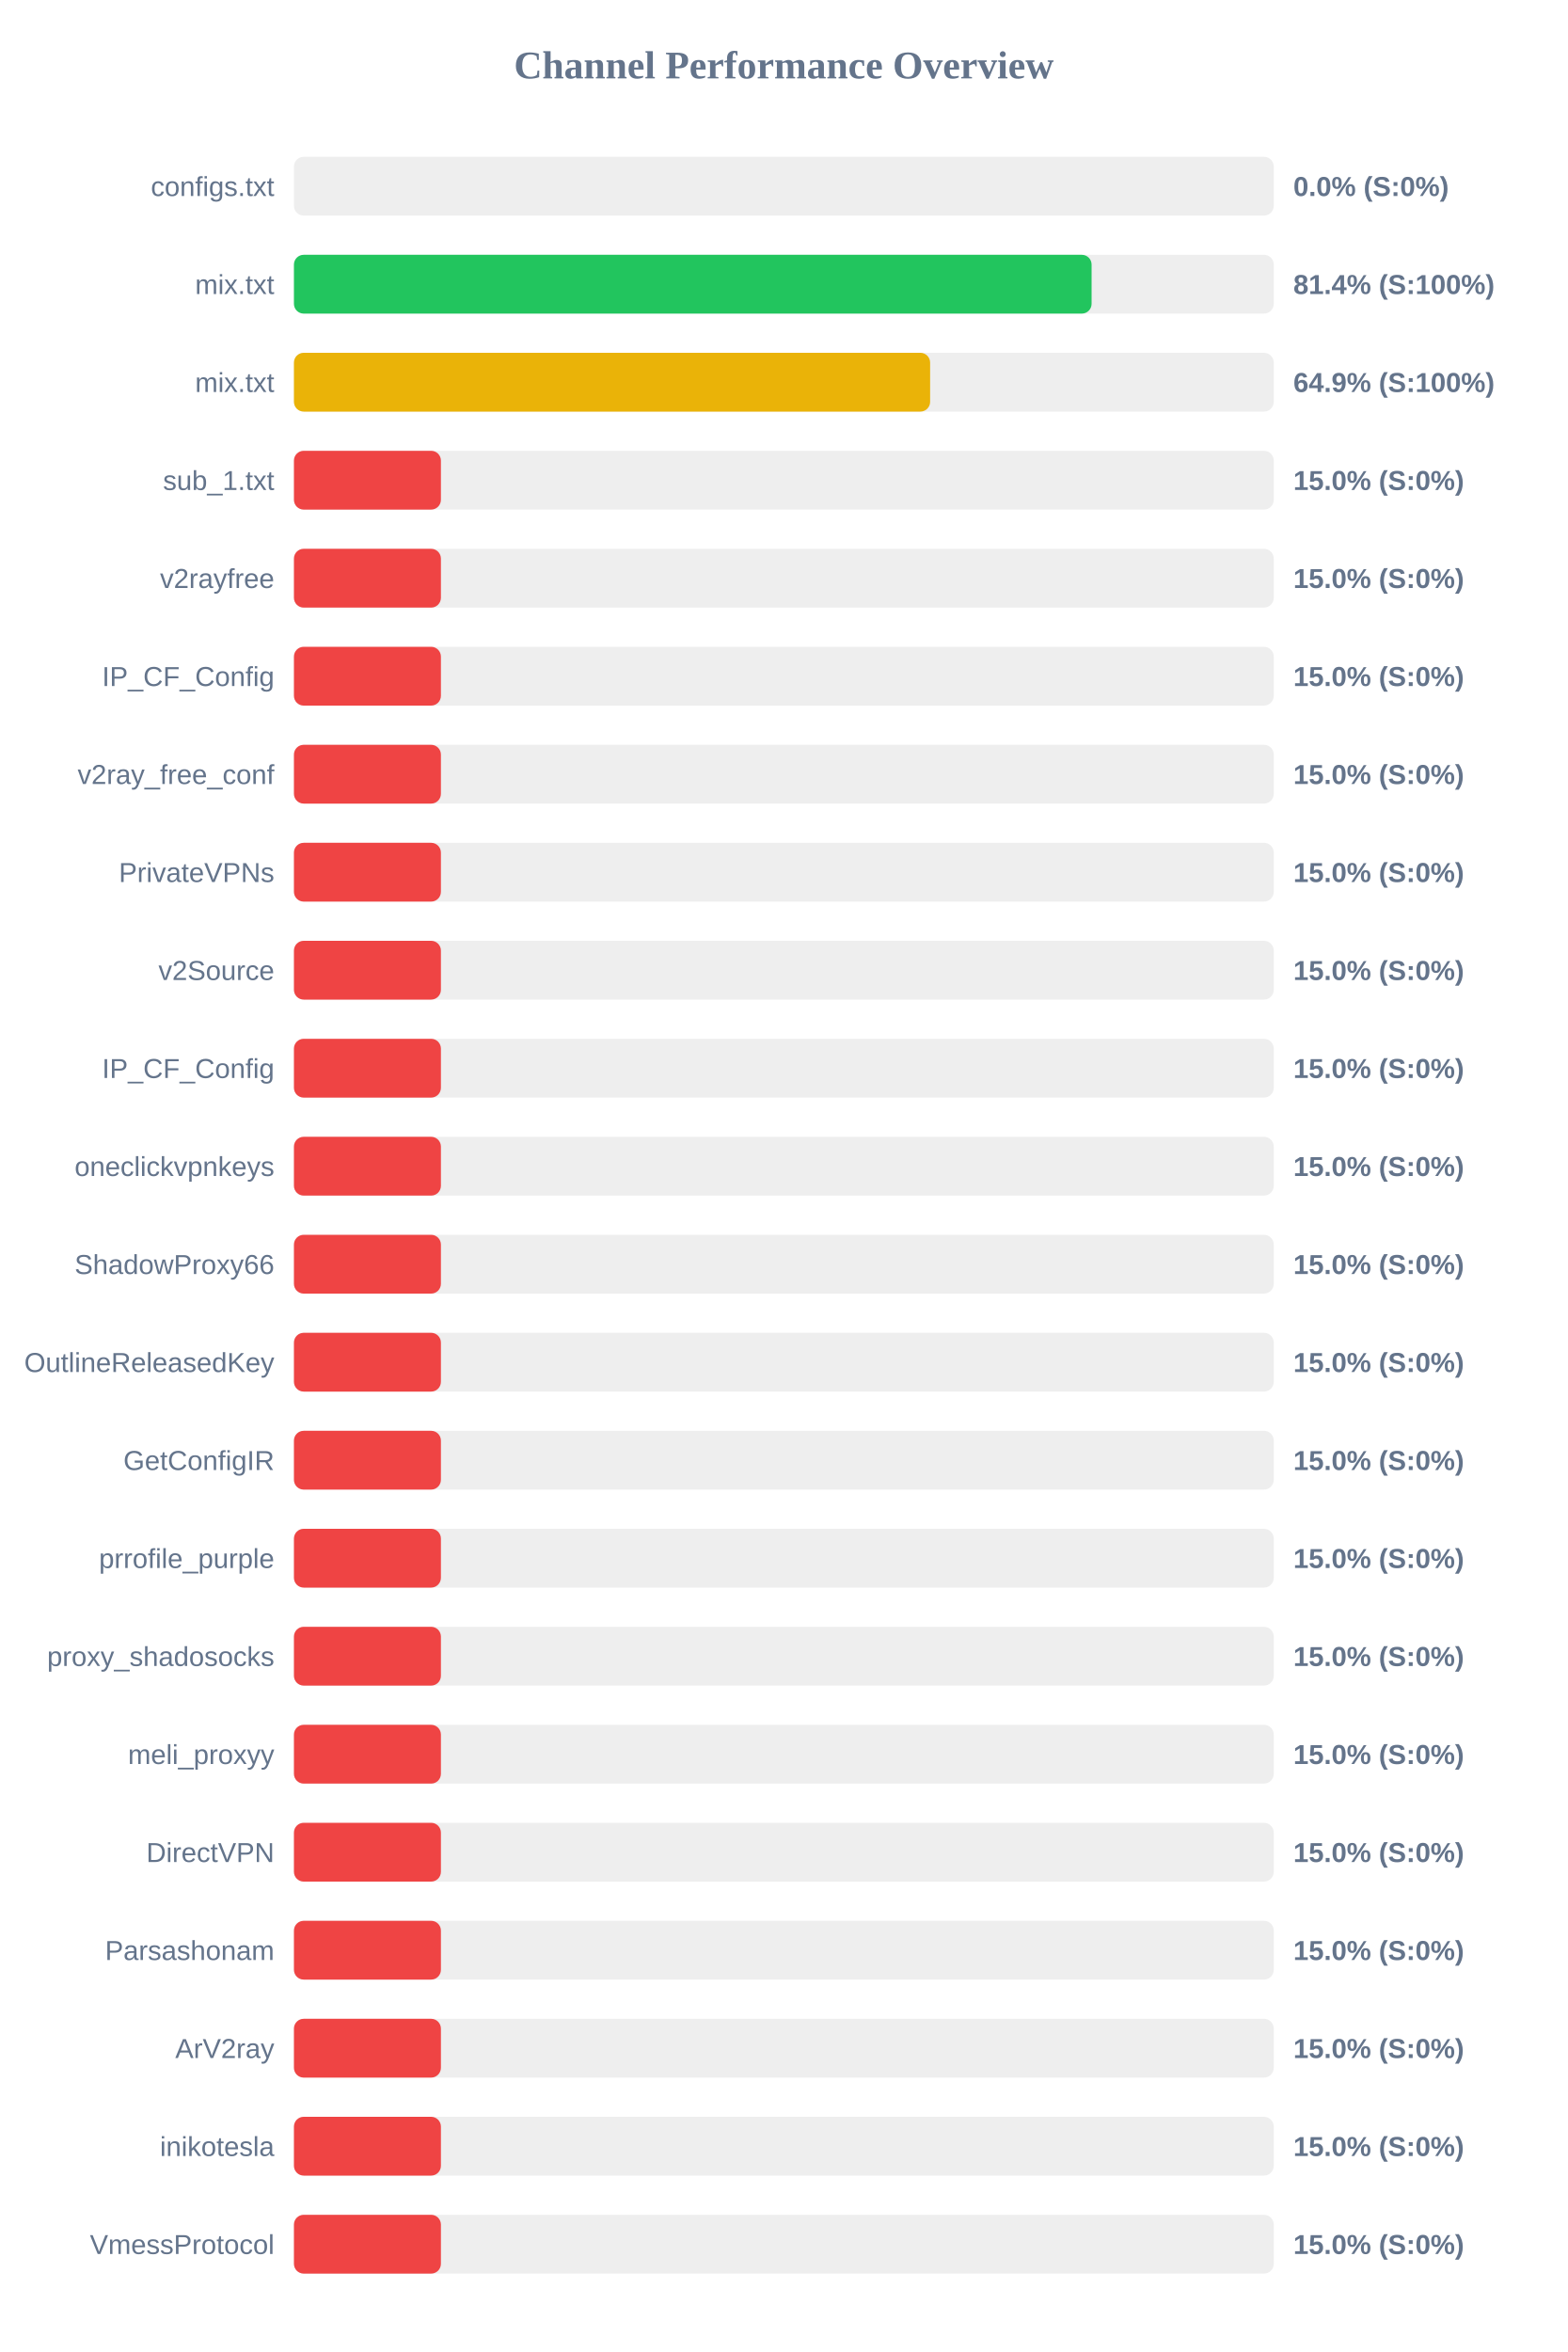
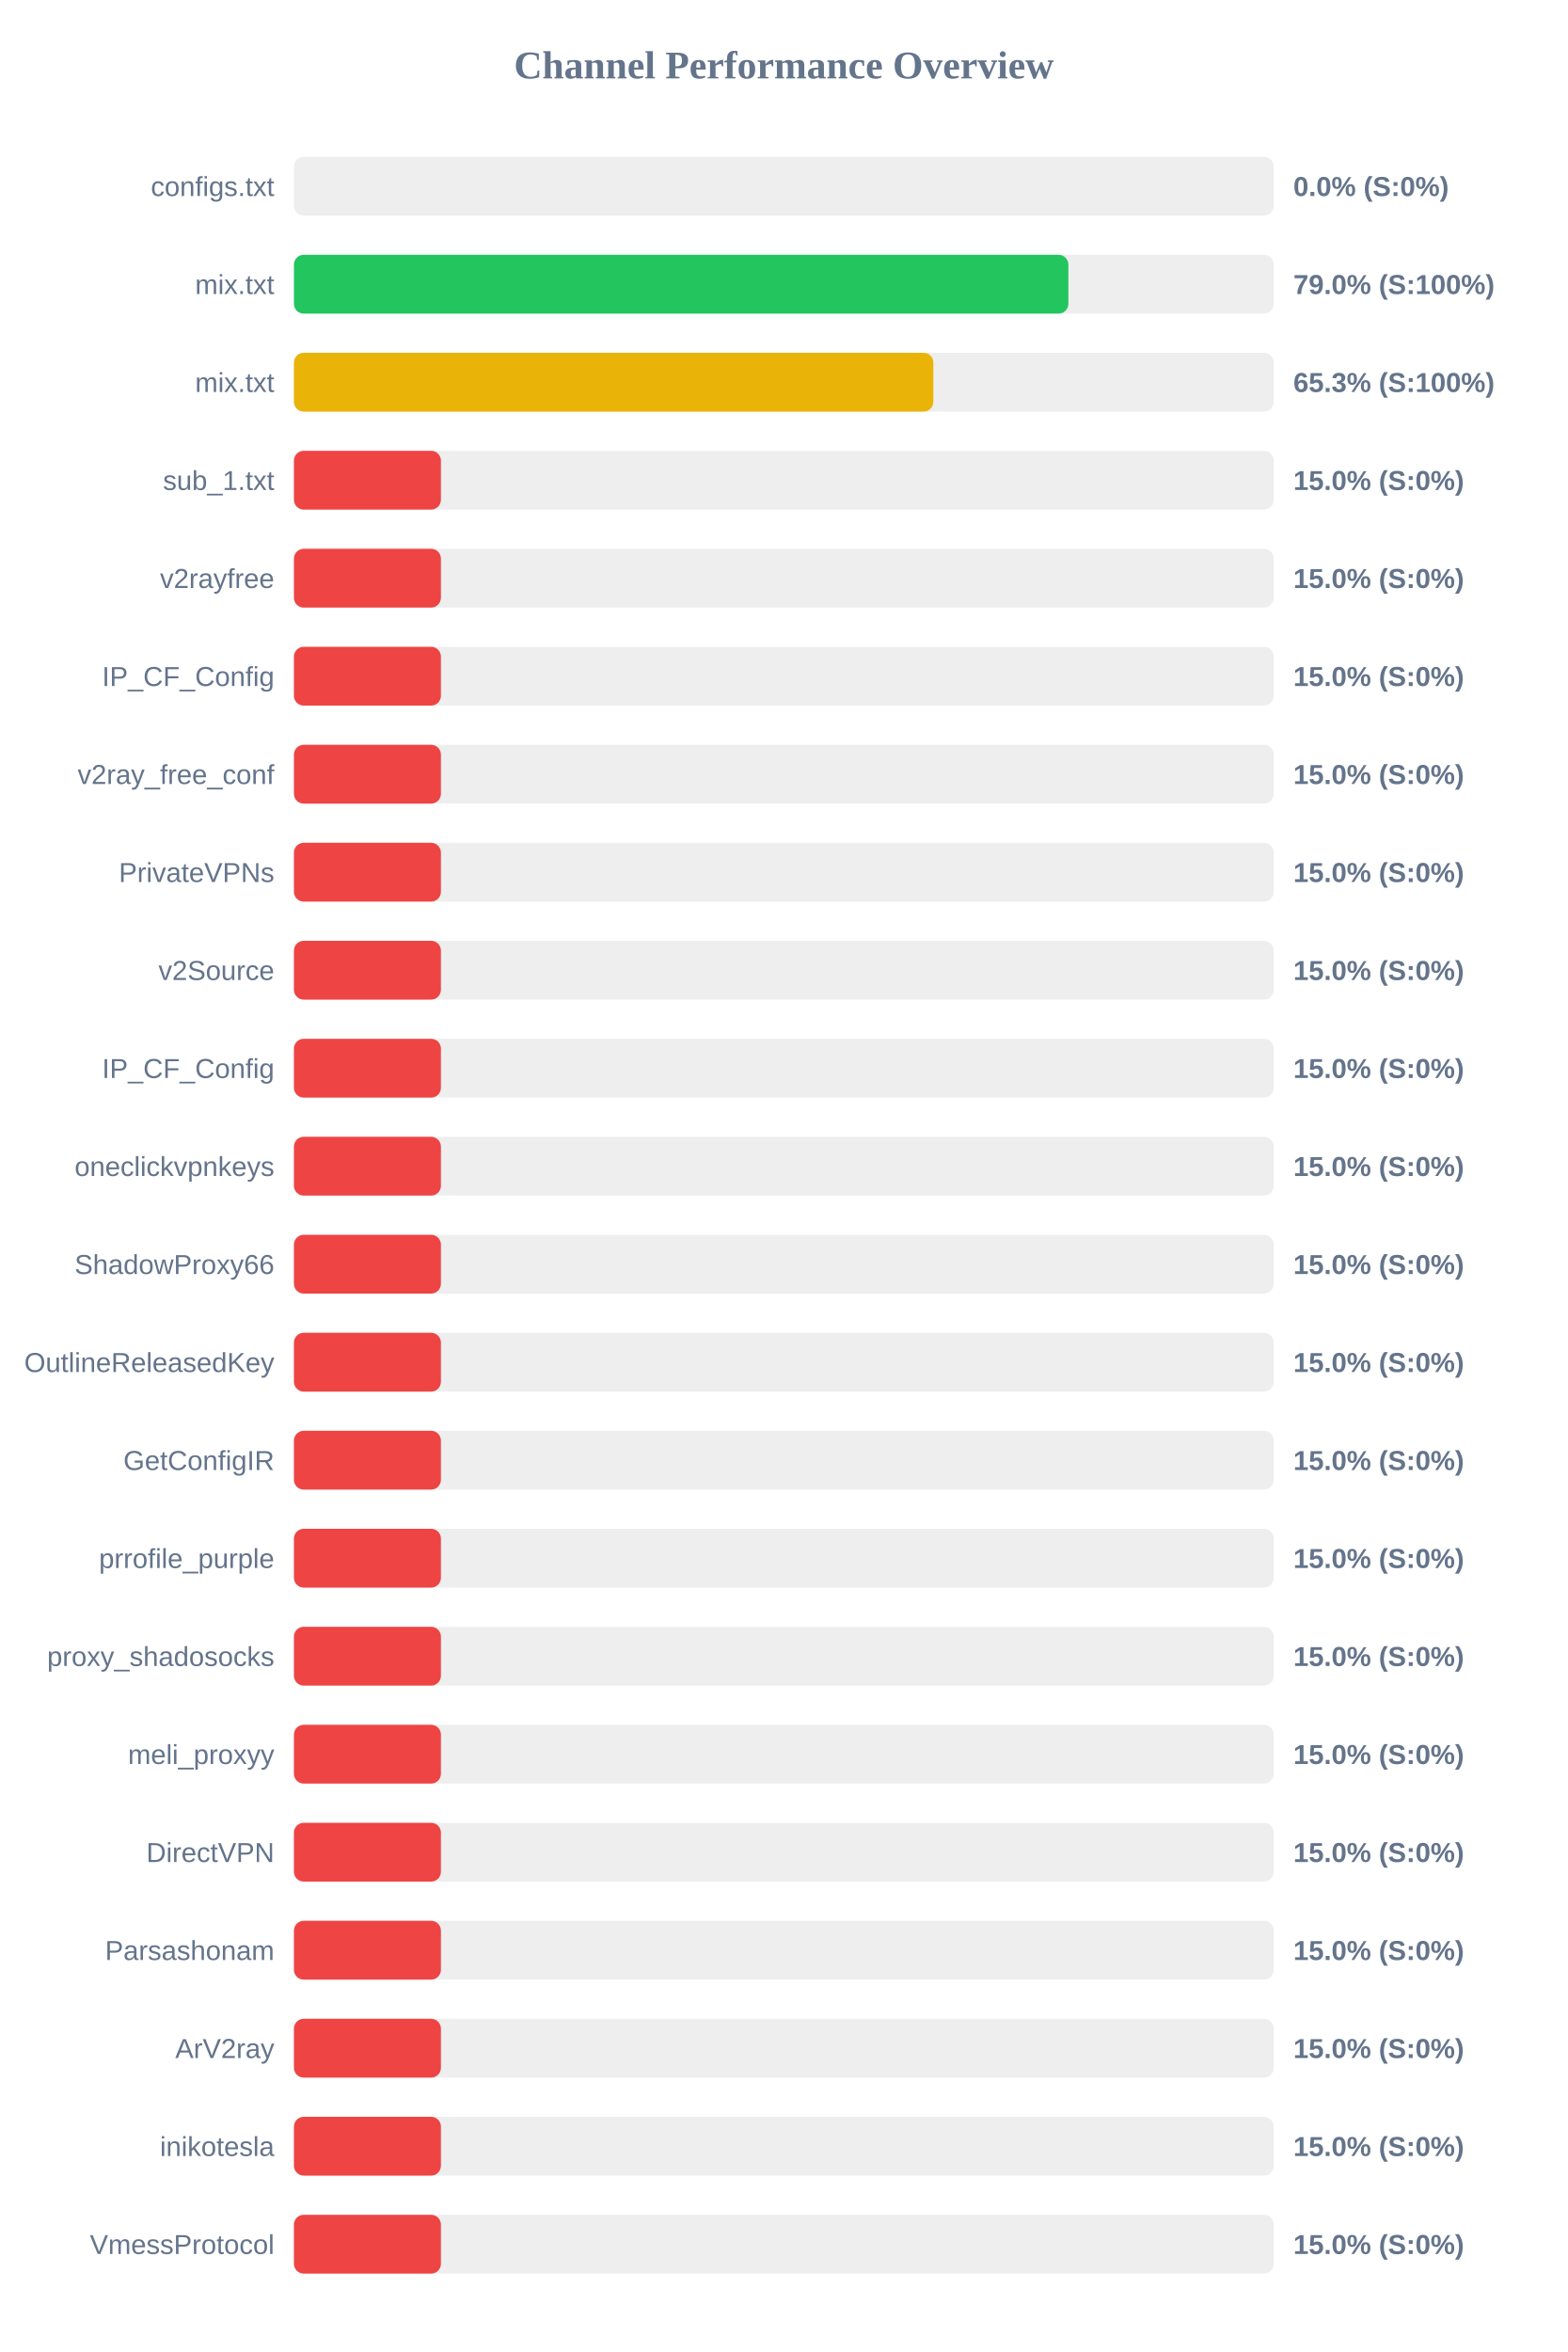
<svg xmlns="http://www.w3.org/2000/svg" width="800" height="1200" version="1.1">
  <style>
        .row { font: 14px Arial; fill: #64748b; }
        .score { font: bold 14px Arial; fill: #64748b; }
    </style>
  <text x="400" y="40" text-anchor="middle" font-size="20px" font-weight="bold" fill="#64748b">Channel Performance Overview</text>
  <rect x="150" y="80" width="500" height="30" fill="#eee" rx="5" />
  <rect x="150" y="80" width="0.0" height="30" fill="#ef4444" rx="5" />
  <text x="140" y="100" text-anchor="end" class="row">configs.txt</text>
  <text x="660" y="100" text-anchor="start" class="score">0.0% (S:0%)</text>
  <rect x="150" y="130" width="500" height="30" fill="#eee" rx="5" />
-   <rect x="150" y="130" width="407.05" height="30" fill="#22c55e" rx="5" />
+   <rect x="150" y="130" width="395.2" height="30" fill="#22c55e" rx="5" />
  <text x="140" y="150" text-anchor="end" class="row">mix.txt</text>
-   <text x="660" y="150" text-anchor="start" class="score">81.4% (S:100%)</text>
+   <text x="660" y="150" text-anchor="start" class="score">79.0% (S:100%)</text>
  <rect x="150" y="180" width="500" height="30" fill="#eee" rx="5" />
-   <rect x="150" y="180" width="324.65" height="30" fill="#eab308" rx="5" />
+   <rect x="150" y="180" width="326.3" height="30" fill="#eab308" rx="5" />
  <text x="140" y="200" text-anchor="end" class="row">mix.txt</text>
-   <text x="660" y="200" text-anchor="start" class="score">64.9% (S:100%)</text>
+   <text x="660" y="200" text-anchor="start" class="score">65.3% (S:100%)</text>
  <rect x="150" y="230" width="500" height="30" fill="#eee" rx="5" />
  <rect x="150" y="230" width="75.0" height="30" fill="#ef4444" rx="5" />
  <text x="140" y="250" text-anchor="end" class="row">sub_1.txt</text>
  <text x="660" y="250" text-anchor="start" class="score">15.0% (S:0%)</text>
  <rect x="150" y="280" width="500" height="30" fill="#eee" rx="5" />
  <rect x="150" y="280" width="75.0" height="30" fill="#ef4444" rx="5" />
  <text x="140" y="300" text-anchor="end" class="row">v2rayfree</text>
  <text x="660" y="300" text-anchor="start" class="score">15.0% (S:0%)</text>
  <rect x="150" y="330" width="500" height="30" fill="#eee" rx="5" />
  <rect x="150" y="330" width="75.0" height="30" fill="#ef4444" rx="5" />
  <text x="140" y="350" text-anchor="end" class="row">IP_CF_Config</text>
  <text x="660" y="350" text-anchor="start" class="score">15.0% (S:0%)</text>
  <rect x="150" y="380" width="500" height="30" fill="#eee" rx="5" />
  <rect x="150" y="380" width="75.0" height="30" fill="#ef4444" rx="5" />
  <text x="140" y="400" text-anchor="end" class="row">v2ray_free_conf</text>
  <text x="660" y="400" text-anchor="start" class="score">15.0% (S:0%)</text>
  <rect x="150" y="430" width="500" height="30" fill="#eee" rx="5" />
  <rect x="150" y="430" width="75.0" height="30" fill="#ef4444" rx="5" />
  <text x="140" y="450" text-anchor="end" class="row">PrivateVPNs</text>
  <text x="660" y="450" text-anchor="start" class="score">15.0% (S:0%)</text>
  <rect x="150" y="480" width="500" height="30" fill="#eee" rx="5" />
  <rect x="150" y="480" width="75.0" height="30" fill="#ef4444" rx="5" />
  <text x="140" y="500" text-anchor="end" class="row">v2Source</text>
  <text x="660" y="500" text-anchor="start" class="score">15.0% (S:0%)</text>
  <rect x="150" y="530" width="500" height="30" fill="#eee" rx="5" />
  <rect x="150" y="530" width="75.0" height="30" fill="#ef4444" rx="5" />
  <text x="140" y="550" text-anchor="end" class="row">IP_CF_Config</text>
  <text x="660" y="550" text-anchor="start" class="score">15.0% (S:0%)</text>
  <rect x="150" y="580" width="500" height="30" fill="#eee" rx="5" />
  <rect x="150" y="580" width="75.0" height="30" fill="#ef4444" rx="5" />
  <text x="140" y="600" text-anchor="end" class="row">oneclickvpnkeys</text>
  <text x="660" y="600" text-anchor="start" class="score">15.0% (S:0%)</text>
  <rect x="150" y="630" width="500" height="30" fill="#eee" rx="5" />
  <rect x="150" y="630" width="75.0" height="30" fill="#ef4444" rx="5" />
  <text x="140" y="650" text-anchor="end" class="row">ShadowProxy66</text>
  <text x="660" y="650" text-anchor="start" class="score">15.0% (S:0%)</text>
  <rect x="150" y="680" width="500" height="30" fill="#eee" rx="5" />
  <rect x="150" y="680" width="75.0" height="30" fill="#ef4444" rx="5" />
  <text x="140" y="700" text-anchor="end" class="row">OutlineReleasedKey</text>
  <text x="660" y="700" text-anchor="start" class="score">15.0% (S:0%)</text>
  <rect x="150" y="730" width="500" height="30" fill="#eee" rx="5" />
  <rect x="150" y="730" width="75.0" height="30" fill="#ef4444" rx="5" />
  <text x="140" y="750" text-anchor="end" class="row">GetConfigIR</text>
  <text x="660" y="750" text-anchor="start" class="score">15.0% (S:0%)</text>
  <rect x="150" y="780" width="500" height="30" fill="#eee" rx="5" />
  <rect x="150" y="780" width="75.0" height="30" fill="#ef4444" rx="5" />
  <text x="140" y="800" text-anchor="end" class="row">prrofile_purple</text>
  <text x="660" y="800" text-anchor="start" class="score">15.0% (S:0%)</text>
  <rect x="150" y="830" width="500" height="30" fill="#eee" rx="5" />
  <rect x="150" y="830" width="75.0" height="30" fill="#ef4444" rx="5" />
  <text x="140" y="850" text-anchor="end" class="row">proxy_shadosocks</text>
  <text x="660" y="850" text-anchor="start" class="score">15.0% (S:0%)</text>
  <rect x="150" y="880" width="500" height="30" fill="#eee" rx="5" />
  <rect x="150" y="880" width="75.0" height="30" fill="#ef4444" rx="5" />
  <text x="140" y="900" text-anchor="end" class="row">meli_proxyy</text>
  <text x="660" y="900" text-anchor="start" class="score">15.0% (S:0%)</text>
  <rect x="150" y="930" width="500" height="30" fill="#eee" rx="5" />
  <rect x="150" y="930" width="75.0" height="30" fill="#ef4444" rx="5" />
  <text x="140" y="950" text-anchor="end" class="row">DirectVPN</text>
  <text x="660" y="950" text-anchor="start" class="score">15.0% (S:0%)</text>
  <rect x="150" y="980" width="500" height="30" fill="#eee" rx="5" />
  <rect x="150" y="980" width="75.0" height="30" fill="#ef4444" rx="5" />
  <text x="140" y="1000" text-anchor="end" class="row">Parsashonam</text>
  <text x="660" y="1000" text-anchor="start" class="score">15.0% (S:0%)</text>
  <rect x="150" y="1030" width="500" height="30" fill="#eee" rx="5" />
  <rect x="150" y="1030" width="75.0" height="30" fill="#ef4444" rx="5" />
  <text x="140" y="1050" text-anchor="end" class="row">ArV2ray</text>
  <text x="660" y="1050" text-anchor="start" class="score">15.0% (S:0%)</text>
  <rect x="150" y="1080" width="500" height="30" fill="#eee" rx="5" />
  <rect x="150" y="1080" width="75.0" height="30" fill="#ef4444" rx="5" />
  <text x="140" y="1100" text-anchor="end" class="row">inikotesla</text>
  <text x="660" y="1100" text-anchor="start" class="score">15.0% (S:0%)</text>
  <rect x="150" y="1130" width="500" height="30" fill="#eee" rx="5" />
  <rect x="150" y="1130" width="75.0" height="30" fill="#ef4444" rx="5" />
  <text x="140" y="1150" text-anchor="end" class="row">VmessProtocol</text>
  <text x="660" y="1150" text-anchor="start" class="score">15.0% (S:0%)</text>
</svg>
